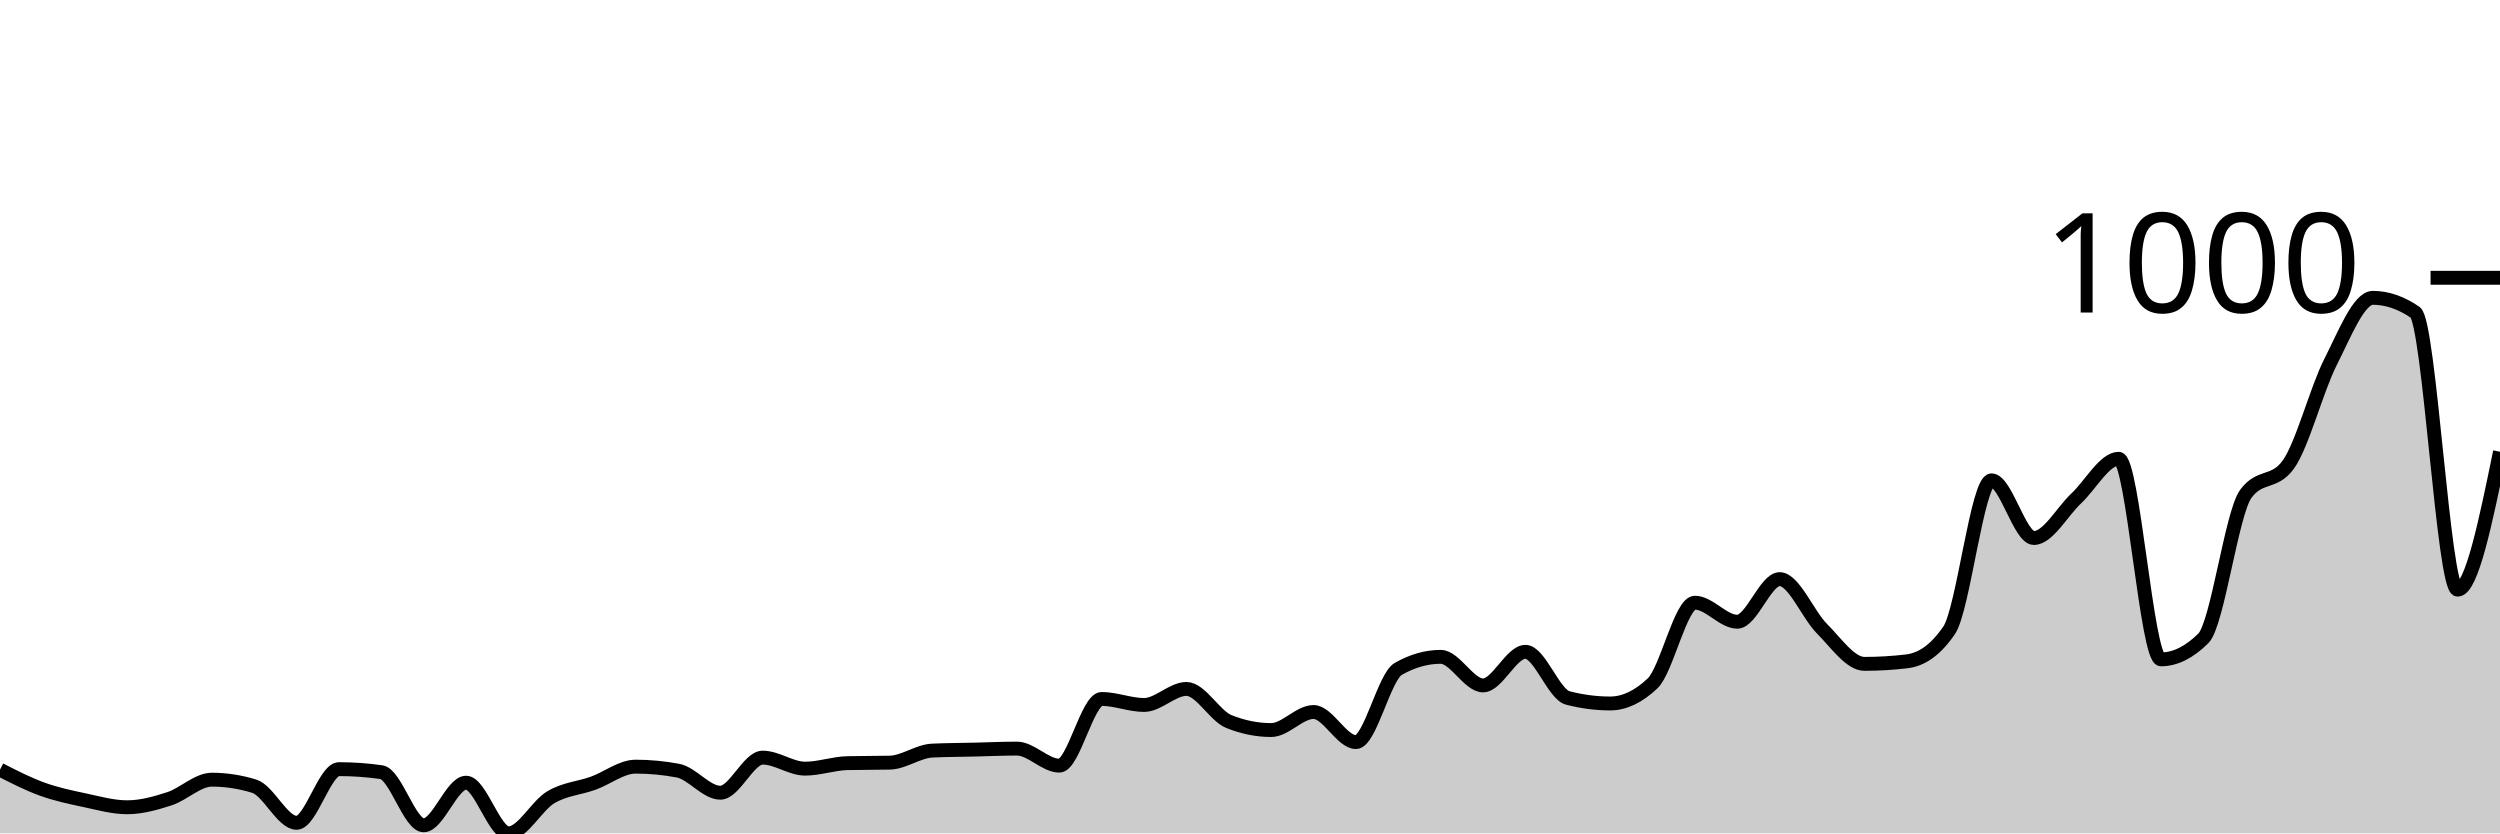
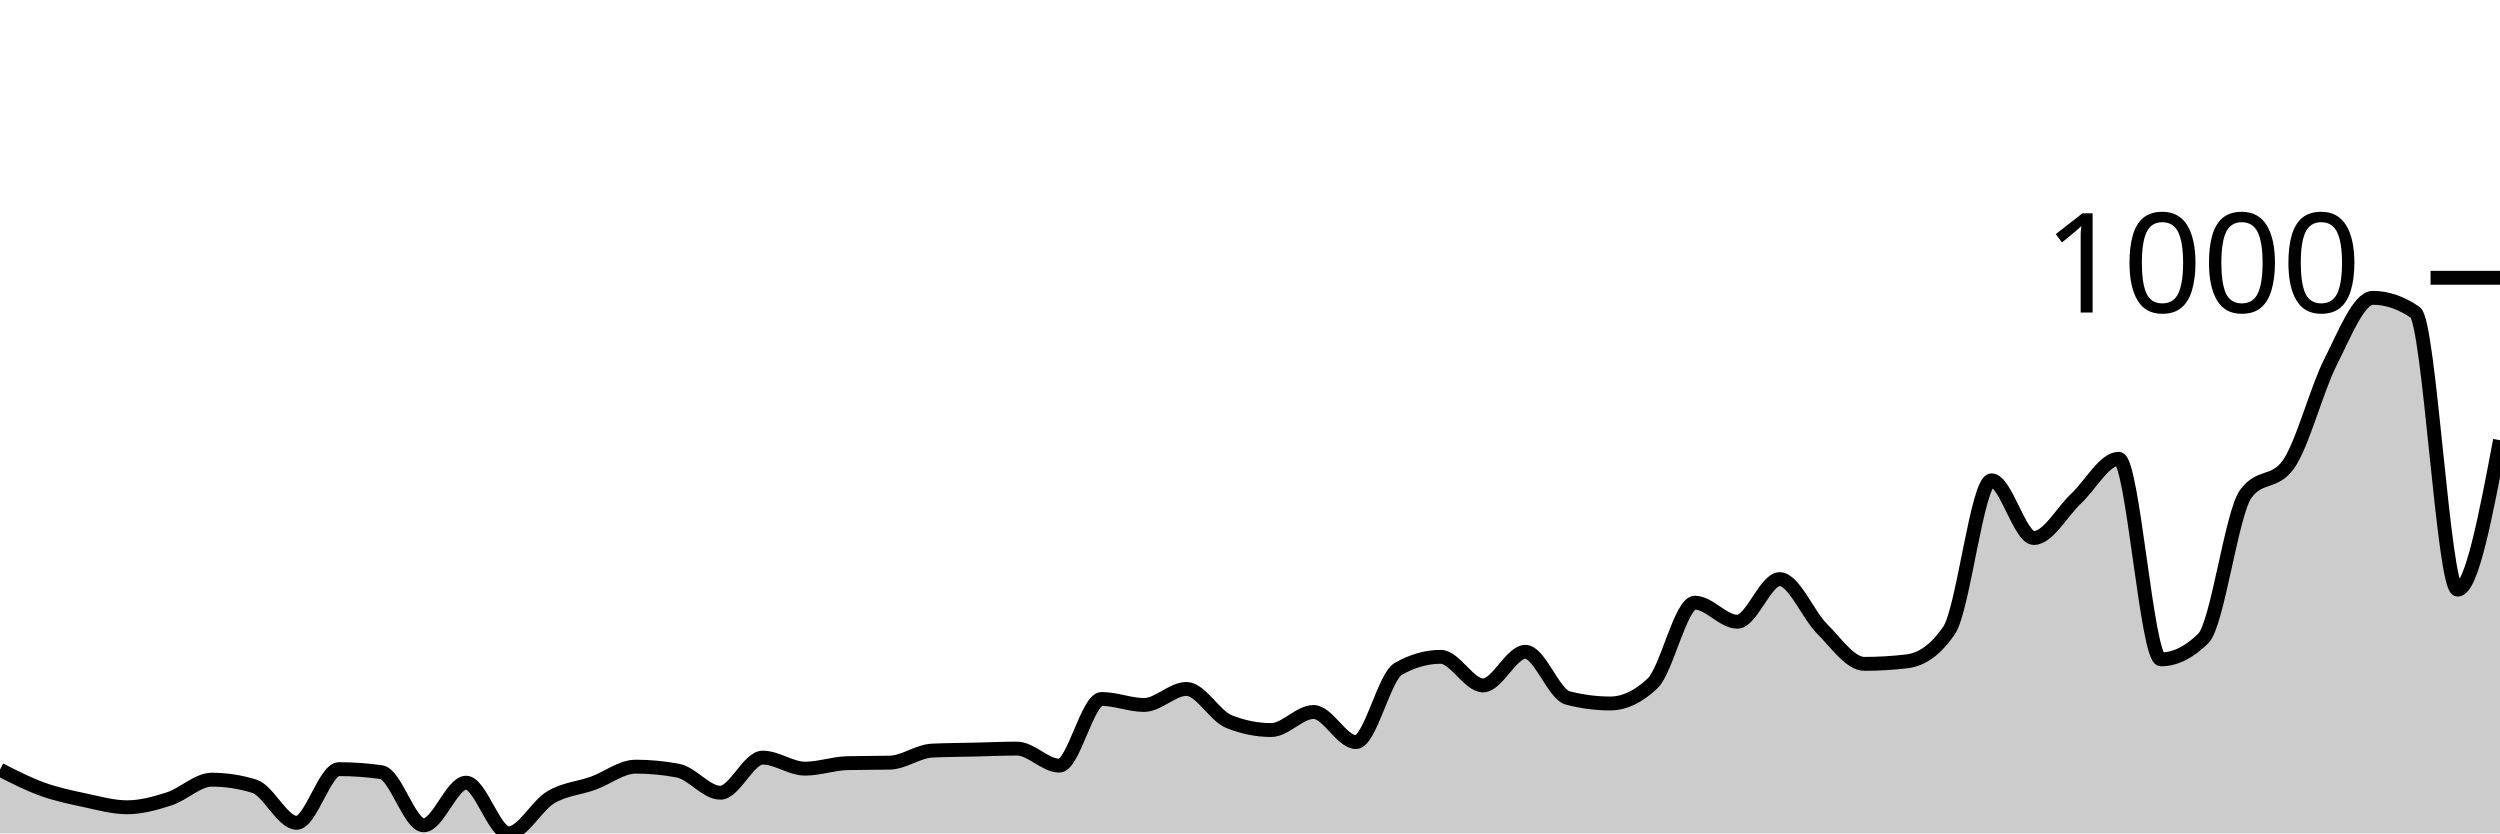
<svg xmlns="http://www.w3.org/2000/svg" viewBox="0 0 180 60">
  <g transform="translate(0,20)">
-     <path class="area" fill="rgba(0, 0, 0, 0.2)" d="M0,35.415C1.017,35.936,2.034,36.456,3.051,36.823C4.068,37.19,5.085,37.401,6.102,37.617C7.119,37.834,8.136,38.123,9.153,38.123C10.169,38.123,11.186,37.84,12.203,37.509C13.22,37.178,14.237,36.137,15.254,36.137C16.271,36.137,17.288,36.294,18.305,36.606C19.322,36.919,20.339,39.242,21.356,39.242C22.373,39.242,23.39,35.379,24.407,35.379C25.424,35.379,26.441,35.451,27.458,35.596C28.475,35.74,29.492,39.422,30.508,39.422C31.525,39.422,32.542,36.354,33.559,36.354C34.576,36.354,35.593,40,36.61,40C37.627,40,38.644,38.002,39.661,37.401C40.678,36.799,41.695,36.757,42.712,36.39C43.729,36.023,44.746,35.199,45.763,35.199C46.78,35.199,47.797,35.295,48.814,35.487C49.831,35.68,50.847,37.076,51.864,37.076C52.881,37.076,53.898,34.549,54.915,34.549C55.932,34.549,56.949,35.343,57.966,35.343C58.983,35.343,60,34.97,61.017,34.946C62.034,34.922,63.051,34.934,64.068,34.91C65.085,34.886,66.102,34.091,67.119,34.043C68.136,33.995,69.153,33.995,70.169,33.971C71.186,33.947,72.203,33.899,73.22,33.899C74.237,33.899,75.254,35.126,76.271,35.126C77.288,35.126,78.305,30.325,79.322,30.325C80.339,30.325,81.356,30.758,82.373,30.758C83.39,30.758,84.407,29.603,85.424,29.603C86.441,29.603,87.458,31.54,88.475,31.949C89.492,32.359,90.508,32.563,91.525,32.563C92.542,32.563,93.559,31.264,94.576,31.264C95.593,31.264,96.61,33.43,97.627,33.43C98.644,33.43,99.661,28.736,100.678,28.159C101.695,27.581,102.712,27.292,103.729,27.292C104.746,27.292,105.763,29.35,106.78,29.35C107.797,29.35,108.814,26.931,109.831,26.931C110.847,26.931,111.864,29.988,112.881,30.253C113.898,30.517,114.915,30.65,115.932,30.65C116.949,30.65,117.966,30.168,118.983,29.206C120,28.243,121.017,23.394,122.034,23.394C123.051,23.394,124.068,24.765,125.085,24.765C126.102,24.765,127.119,21.697,128.136,21.697C129.153,21.697,130.169,24.254,131.186,25.271C132.203,26.288,133.22,27.798,134.237,27.798C135.254,27.798,136.271,27.738,137.288,27.617C138.305,27.497,139.322,26.871,140.339,25.379C141.356,23.887,142.373,14.585,143.39,14.585C144.407,14.585,145.424,18.736,146.441,18.736C147.458,18.736,148.475,16.835,149.492,15.884C150.508,14.934,151.525,13.032,152.542,13.032C153.559,13.032,154.576,27.473,155.593,27.473C156.61,27.473,157.627,26.968,158.644,25.957C159.661,24.946,160.678,16.955,161.695,15.56C162.712,14.164,163.729,14.862,164.746,13.466C165.763,12.07,166.78,8.069,167.797,6.065C168.814,4.061,169.831,1.444,170.847,1.444C171.864,1.444,172.881,1.793,173.898,2.491C174.915,3.189,175.932,22.455,176.949,22.455C177.966,22.455,178.983,17.491,180,12.527L180,40C178.983,40,177.966,40,176.949,40C175.932,40,174.915,40,173.898,40C172.881,40,171.864,40,170.847,40C169.831,40,168.814,40,167.797,40C166.78,40,165.763,40,164.746,40C163.729,40,162.712,40,161.695,40C160.678,40,159.661,40,158.644,40C157.627,40,156.61,40,155.593,40C154.576,40,153.559,40,152.542,40C151.525,40,150.508,40,149.492,40C148.475,40,147.458,40,146.441,40C145.424,40,144.407,40,143.39,40C142.373,40,141.356,40,140.339,40C139.322,40,138.305,40,137.288,40C136.271,40,135.254,40,134.237,40C133.22,40,132.203,40,131.186,40C130.169,40,129.153,40,128.136,40C127.119,40,126.102,40,125.085,40C124.068,40,123.051,40,122.034,40C121.017,40,120,40,118.983,40C117.966,40,116.949,40,115.932,40C114.915,40,113.898,40,112.881,40C111.864,40,110.847,40,109.831,40C108.814,40,107.797,40,106.78,40C105.763,40,104.746,40,103.729,40C102.712,40,101.695,40,100.678,40C99.661,40,98.644,40,97.627,40C96.61,40,95.593,40,94.576,40C93.559,40,92.542,40,91.525,40C90.508,40,89.492,40,88.475,40C87.458,40,86.441,40,85.424,40C84.407,40,83.39,40,82.373,40C81.356,40,80.339,40,79.322,40C78.305,40,77.288,40,76.271,40C75.254,40,74.237,40,73.22,40C72.203,40,71.186,40,70.169,40C69.153,40,68.136,40,67.119,40C66.102,40,65.085,40,64.068,40C63.051,40,62.034,40,61.017,40C60,40,58.983,40,57.966,40C56.949,40,55.932,40,54.915,40C53.898,40,52.881,40,51.864,40C50.847,40,49.831,40,48.814,40C47.797,40,46.78,40,45.763,40C44.746,40,43.729,40,42.712,40C41.695,40,40.678,40,39.661,40C38.644,40,37.627,40,36.61,40C35.593,40,34.576,40,33.559,40C32.542,40,31.525,40,30.508,40C29.492,40,28.475,40,27.458,40C26.441,40,25.424,40,24.407,40C23.39,40,22.373,40,21.356,40C20.339,40,19.322,40,18.305,40C17.288,40,16.271,40,15.254,40C14.237,40,13.22,40,12.203,40C11.186,40,10.169,40,9.153,40C8.136,40,7.119,40,6.102,40C5.085,40,4.068,40,3.051,40C2.034,40,1.017,40,0,40Z" />
-     <path class="line" stroke="black" fill="none" d="M0,35.415C1.017,35.936,2.034,36.456,3.051,36.823C4.068,37.19,5.085,37.401,6.102,37.617C7.119,37.834,8.136,38.123,9.153,38.123C10.169,38.123,11.186,37.84,12.203,37.509C13.22,37.178,14.237,36.137,15.254,36.137C16.271,36.137,17.288,36.294,18.305,36.606C19.322,36.919,20.339,39.242,21.356,39.242C22.373,39.242,23.39,35.379,24.407,35.379C25.424,35.379,26.441,35.451,27.458,35.596C28.475,35.74,29.492,39.422,30.508,39.422C31.525,39.422,32.542,36.354,33.559,36.354C34.576,36.354,35.593,40,36.61,40C37.627,40,38.644,38.002,39.661,37.401C40.678,36.799,41.695,36.757,42.712,36.39C43.729,36.023,44.746,35.199,45.763,35.199C46.78,35.199,47.797,35.295,48.814,35.487C49.831,35.68,50.847,37.076,51.864,37.076C52.881,37.076,53.898,34.549,54.915,34.549C55.932,34.549,56.949,35.343,57.966,35.343C58.983,35.343,60,34.97,61.017,34.946C62.034,34.922,63.051,34.934,64.068,34.91C65.085,34.886,66.102,34.091,67.119,34.043C68.136,33.995,69.153,33.995,70.169,33.971C71.186,33.947,72.203,33.899,73.22,33.899C74.237,33.899,75.254,35.126,76.271,35.126C77.288,35.126,78.305,30.325,79.322,30.325C80.339,30.325,81.356,30.758,82.373,30.758C83.39,30.758,84.407,29.603,85.424,29.603C86.441,29.603,87.458,31.54,88.475,31.949C89.492,32.359,90.508,32.563,91.525,32.563C92.542,32.563,93.559,31.264,94.576,31.264C95.593,31.264,96.61,33.43,97.627,33.43C98.644,33.43,99.661,28.736,100.678,28.159C101.695,27.581,102.712,27.292,103.729,27.292C104.746,27.292,105.763,29.35,106.78,29.35C107.797,29.35,108.814,26.931,109.831,26.931C110.847,26.931,111.864,29.988,112.881,30.253C113.898,30.517,114.915,30.65,115.932,30.65C116.949,30.65,117.966,30.168,118.983,29.206C120,28.243,121.017,23.394,122.034,23.394C123.051,23.394,124.068,24.765,125.085,24.765C126.102,24.765,127.119,21.697,128.136,21.697C129.153,21.697,130.169,24.254,131.186,25.271C132.203,26.288,133.22,27.798,134.237,27.798C135.254,27.798,136.271,27.738,137.288,27.617C138.305,27.497,139.322,26.871,140.339,25.379C141.356,23.887,142.373,14.585,143.39,14.585C144.407,14.585,145.424,18.736,146.441,18.736C147.458,18.736,148.475,16.835,149.492,15.884C150.508,14.934,151.525,13.032,152.542,13.032C153.559,13.032,154.576,27.473,155.593,27.473C156.61,27.473,157.627,26.968,158.644,25.957C159.661,24.946,160.678,16.955,161.695,15.56C162.712,14.164,163.729,14.862,164.746,13.466C165.763,12.07,166.78,8.069,167.797,6.065C168.814,4.061,169.831,1.444,170.847,1.444C171.864,1.444,172.881,1.793,173.898,2.491C174.915,3.189,175.932,22.455,176.949,22.455C177.966,22.455,178.983,17.491,180,12.527" />
+     <path class="area" fill="rgba(0, 0, 0, 0.2)" d="M0,35.415C1.017,35.936,2.034,36.456,3.051,36.823C4.068,37.19,5.085,37.401,6.102,37.617C7.119,37.834,8.136,38.123,9.153,38.123C10.169,38.123,11.186,37.84,12.203,37.509C13.22,37.178,14.237,36.137,15.254,36.137C16.271,36.137,17.288,36.294,18.305,36.606C19.322,36.919,20.339,39.242,21.356,39.242C22.373,39.242,23.39,35.379,24.407,35.379C25.424,35.379,26.441,35.451,27.458,35.596C28.475,35.74,29.492,39.422,30.508,39.422C31.525,39.422,32.542,36.354,33.559,36.354C34.576,36.354,35.593,40,36.61,40C37.627,40,38.644,38.002,39.661,37.401C40.678,36.799,41.695,36.757,42.712,36.39C43.729,36.023,44.746,35.199,45.763,35.199C46.78,35.199,47.797,35.295,48.814,35.487C49.831,35.68,50.847,37.076,51.864,37.076C52.881,37.076,53.898,34.549,54.915,34.549C55.932,34.549,56.949,35.343,57.966,35.343C58.983,35.343,60,34.97,61.017,34.946C62.034,34.922,63.051,34.934,64.068,34.91C65.085,34.886,66.102,34.091,67.119,34.043C68.136,33.995,69.153,33.995,70.169,33.971C71.186,33.947,72.203,33.899,73.22,33.899C74.237,33.899,75.254,35.126,76.271,35.126C77.288,35.126,78.305,30.325,79.322,30.325C80.339,30.325,81.356,30.758,82.373,30.758C83.39,30.758,84.407,29.603,85.424,29.603C86.441,29.603,87.458,31.54,88.475,31.949C89.492,32.359,90.508,32.563,91.525,32.563C92.542,32.563,93.559,31.264,94.576,31.264C95.593,31.264,96.61,33.43,97.627,33.43C98.644,33.43,99.661,28.736,100.678,28.159C101.695,27.581,102.712,27.292,103.729,27.292C104.746,27.292,105.763,29.35,106.78,29.35C107.797,29.35,108.814,26.931,109.831,26.931C110.847,26.931,111.864,29.988,112.881,30.253C113.898,30.517,114.915,30.65,115.932,30.65C116.949,30.65,117.966,30.168,118.983,29.206C120,28.243,121.017,23.394,122.034,23.394C123.051,23.394,124.068,24.765,125.085,24.765C126.102,24.765,127.119,21.697,128.136,21.697C129.153,21.697,130.169,24.254,131.186,25.271C132.203,26.288,133.22,27.798,134.237,27.798C135.254,27.798,136.271,27.738,137.288,27.617C138.305,27.497,139.322,26.871,140.339,25.379C141.356,23.887,142.373,14.585,143.39,14.585C144.407,14.585,145.424,18.736,146.441,18.736C147.458,18.736,148.475,16.835,149.492,15.884C150.508,14.934,151.525,13.032,152.542,13.032C153.559,13.032,154.576,27.473,155.593,27.473C156.61,27.473,157.627,26.968,158.644,25.957C159.661,24.946,160.678,16.955,161.695,15.56C162.712,14.164,163.729,14.862,164.746,13.466C165.763,12.07,166.78,8.069,167.797,6.065C168.814,4.061,169.831,1.444,170.847,1.444C171.864,1.444,172.881,1.793,173.898,2.491C174.915,3.189,175.932,22.455,176.949,22.455C177.966,22.455,178.983,17.076,180,11.697L180,40C178.983,40,177.966,40,176.949,40C175.932,40,174.915,40,173.898,40C172.881,40,171.864,40,170.847,40C169.831,40,168.814,40,167.797,40C166.78,40,165.763,40,164.746,40C163.729,40,162.712,40,161.695,40C160.678,40,159.661,40,158.644,40C157.627,40,156.61,40,155.593,40C154.576,40,153.559,40,152.542,40C151.525,40,150.508,40,149.492,40C148.475,40,147.458,40,146.441,40C145.424,40,144.407,40,143.39,40C142.373,40,141.356,40,140.339,40C139.322,40,138.305,40,137.288,40C136.271,40,135.254,40,134.237,40C133.22,40,132.203,40,131.186,40C130.169,40,129.153,40,128.136,40C127.119,40,126.102,40,125.085,40C124.068,40,123.051,40,122.034,40C121.017,40,120,40,118.983,40C117.966,40,116.949,40,115.932,40C114.915,40,113.898,40,112.881,40C111.864,40,110.847,40,109.831,40C108.814,40,107.797,40,106.78,40C105.763,40,104.746,40,103.729,40C102.712,40,101.695,40,100.678,40C99.661,40,98.644,40,97.627,40C96.61,40,95.593,40,94.576,40C93.559,40,92.542,40,91.525,40C90.508,40,89.492,40,88.475,40C87.458,40,86.441,40,85.424,40C84.407,40,83.39,40,82.373,40C81.356,40,80.339,40,79.322,40C78.305,40,77.288,40,76.271,40C75.254,40,74.237,40,73.22,40C72.203,40,71.186,40,70.169,40C69.153,40,68.136,40,67.119,40C66.102,40,65.085,40,64.068,40C63.051,40,62.034,40,61.017,40C60,40,58.983,40,57.966,40C56.949,40,55.932,40,54.915,40C53.898,40,52.881,40,51.864,40C50.847,40,49.831,40,48.814,40C47.797,40,46.78,40,45.763,40C44.746,40,43.729,40,42.712,40C41.695,40,40.678,40,39.661,40C38.644,40,37.627,40,36.61,40C35.593,40,34.576,40,33.559,40C32.542,40,31.525,40,30.508,40C29.492,40,28.475,40,27.458,40C26.441,40,25.424,40,24.407,40C23.39,40,22.373,40,21.356,40C20.339,40,19.322,40,18.305,40C17.288,40,16.271,40,15.254,40C14.237,40,13.22,40,12.203,40C11.186,40,10.169,40,9.153,40C8.136,40,7.119,40,6.102,40C5.085,40,4.068,40,3.051,40C2.034,40,1.017,40,0,40Z" />
+     <path class="line" stroke="black" fill="none" d="M0,35.415C1.017,35.936,2.034,36.456,3.051,36.823C4.068,37.19,5.085,37.401,6.102,37.617C7.119,37.834,8.136,38.123,9.153,38.123C10.169,38.123,11.186,37.84,12.203,37.509C13.22,37.178,14.237,36.137,15.254,36.137C16.271,36.137,17.288,36.294,18.305,36.606C19.322,36.919,20.339,39.242,21.356,39.242C22.373,39.242,23.39,35.379,24.407,35.379C25.424,35.379,26.441,35.451,27.458,35.596C28.475,35.74,29.492,39.422,30.508,39.422C31.525,39.422,32.542,36.354,33.559,36.354C34.576,36.354,35.593,40,36.61,40C37.627,40,38.644,38.002,39.661,37.401C40.678,36.799,41.695,36.757,42.712,36.39C43.729,36.023,44.746,35.199,45.763,35.199C46.78,35.199,47.797,35.295,48.814,35.487C49.831,35.68,50.847,37.076,51.864,37.076C52.881,37.076,53.898,34.549,54.915,34.549C55.932,34.549,56.949,35.343,57.966,35.343C58.983,35.343,60,34.97,61.017,34.946C62.034,34.922,63.051,34.934,64.068,34.91C65.085,34.886,66.102,34.091,67.119,34.043C68.136,33.995,69.153,33.995,70.169,33.971C71.186,33.947,72.203,33.899,73.22,33.899C74.237,33.899,75.254,35.126,76.271,35.126C77.288,35.126,78.305,30.325,79.322,30.325C80.339,30.325,81.356,30.758,82.373,30.758C83.39,30.758,84.407,29.603,85.424,29.603C86.441,29.603,87.458,31.54,88.475,31.949C89.492,32.359,90.508,32.563,91.525,32.563C92.542,32.563,93.559,31.264,94.576,31.264C95.593,31.264,96.61,33.43,97.627,33.43C98.644,33.43,99.661,28.736,100.678,28.159C101.695,27.581,102.712,27.292,103.729,27.292C104.746,27.292,105.763,29.35,106.78,29.35C107.797,29.35,108.814,26.931,109.831,26.931C110.847,26.931,111.864,29.988,112.881,30.253C113.898,30.517,114.915,30.65,115.932,30.65C116.949,30.65,117.966,30.168,118.983,29.206C120,28.243,121.017,23.394,122.034,23.394C123.051,23.394,124.068,24.765,125.085,24.765C126.102,24.765,127.119,21.697,128.136,21.697C129.153,21.697,130.169,24.254,131.186,25.271C132.203,26.288,133.22,27.798,134.237,27.798C135.254,27.798,136.271,27.738,137.288,27.617C138.305,27.497,139.322,26.871,140.339,25.379C141.356,23.887,142.373,14.585,143.39,14.585C144.407,14.585,145.424,18.736,146.441,18.736C147.458,18.736,148.475,16.835,149.492,15.884C150.508,14.934,151.525,13.032,152.542,13.032C153.559,13.032,154.576,27.473,155.593,27.473C156.61,27.473,157.627,26.968,158.644,25.957C159.661,24.946,160.678,16.955,161.695,15.56C162.712,14.164,163.729,14.862,164.746,13.466C165.763,12.07,166.78,8.069,167.797,6.065C168.814,4.061,169.831,1.444,170.847,1.444C171.864,1.444,172.881,1.793,173.898,2.491C174.915,3.189,175.932,22.455,176.949,22.455C177.966,22.455,178.983,17.076,180,11.697" />
    <path class="axis-ceiling" stroke-width="1" stroke="black" fill="none" d="M175,0L180,0" />
    <text class="axis-ceiling-label" font-family="sans-serif" text-anchor="end" font-size="10px" x="170" y="2.5">1000</text>
  </g>
</svg>
